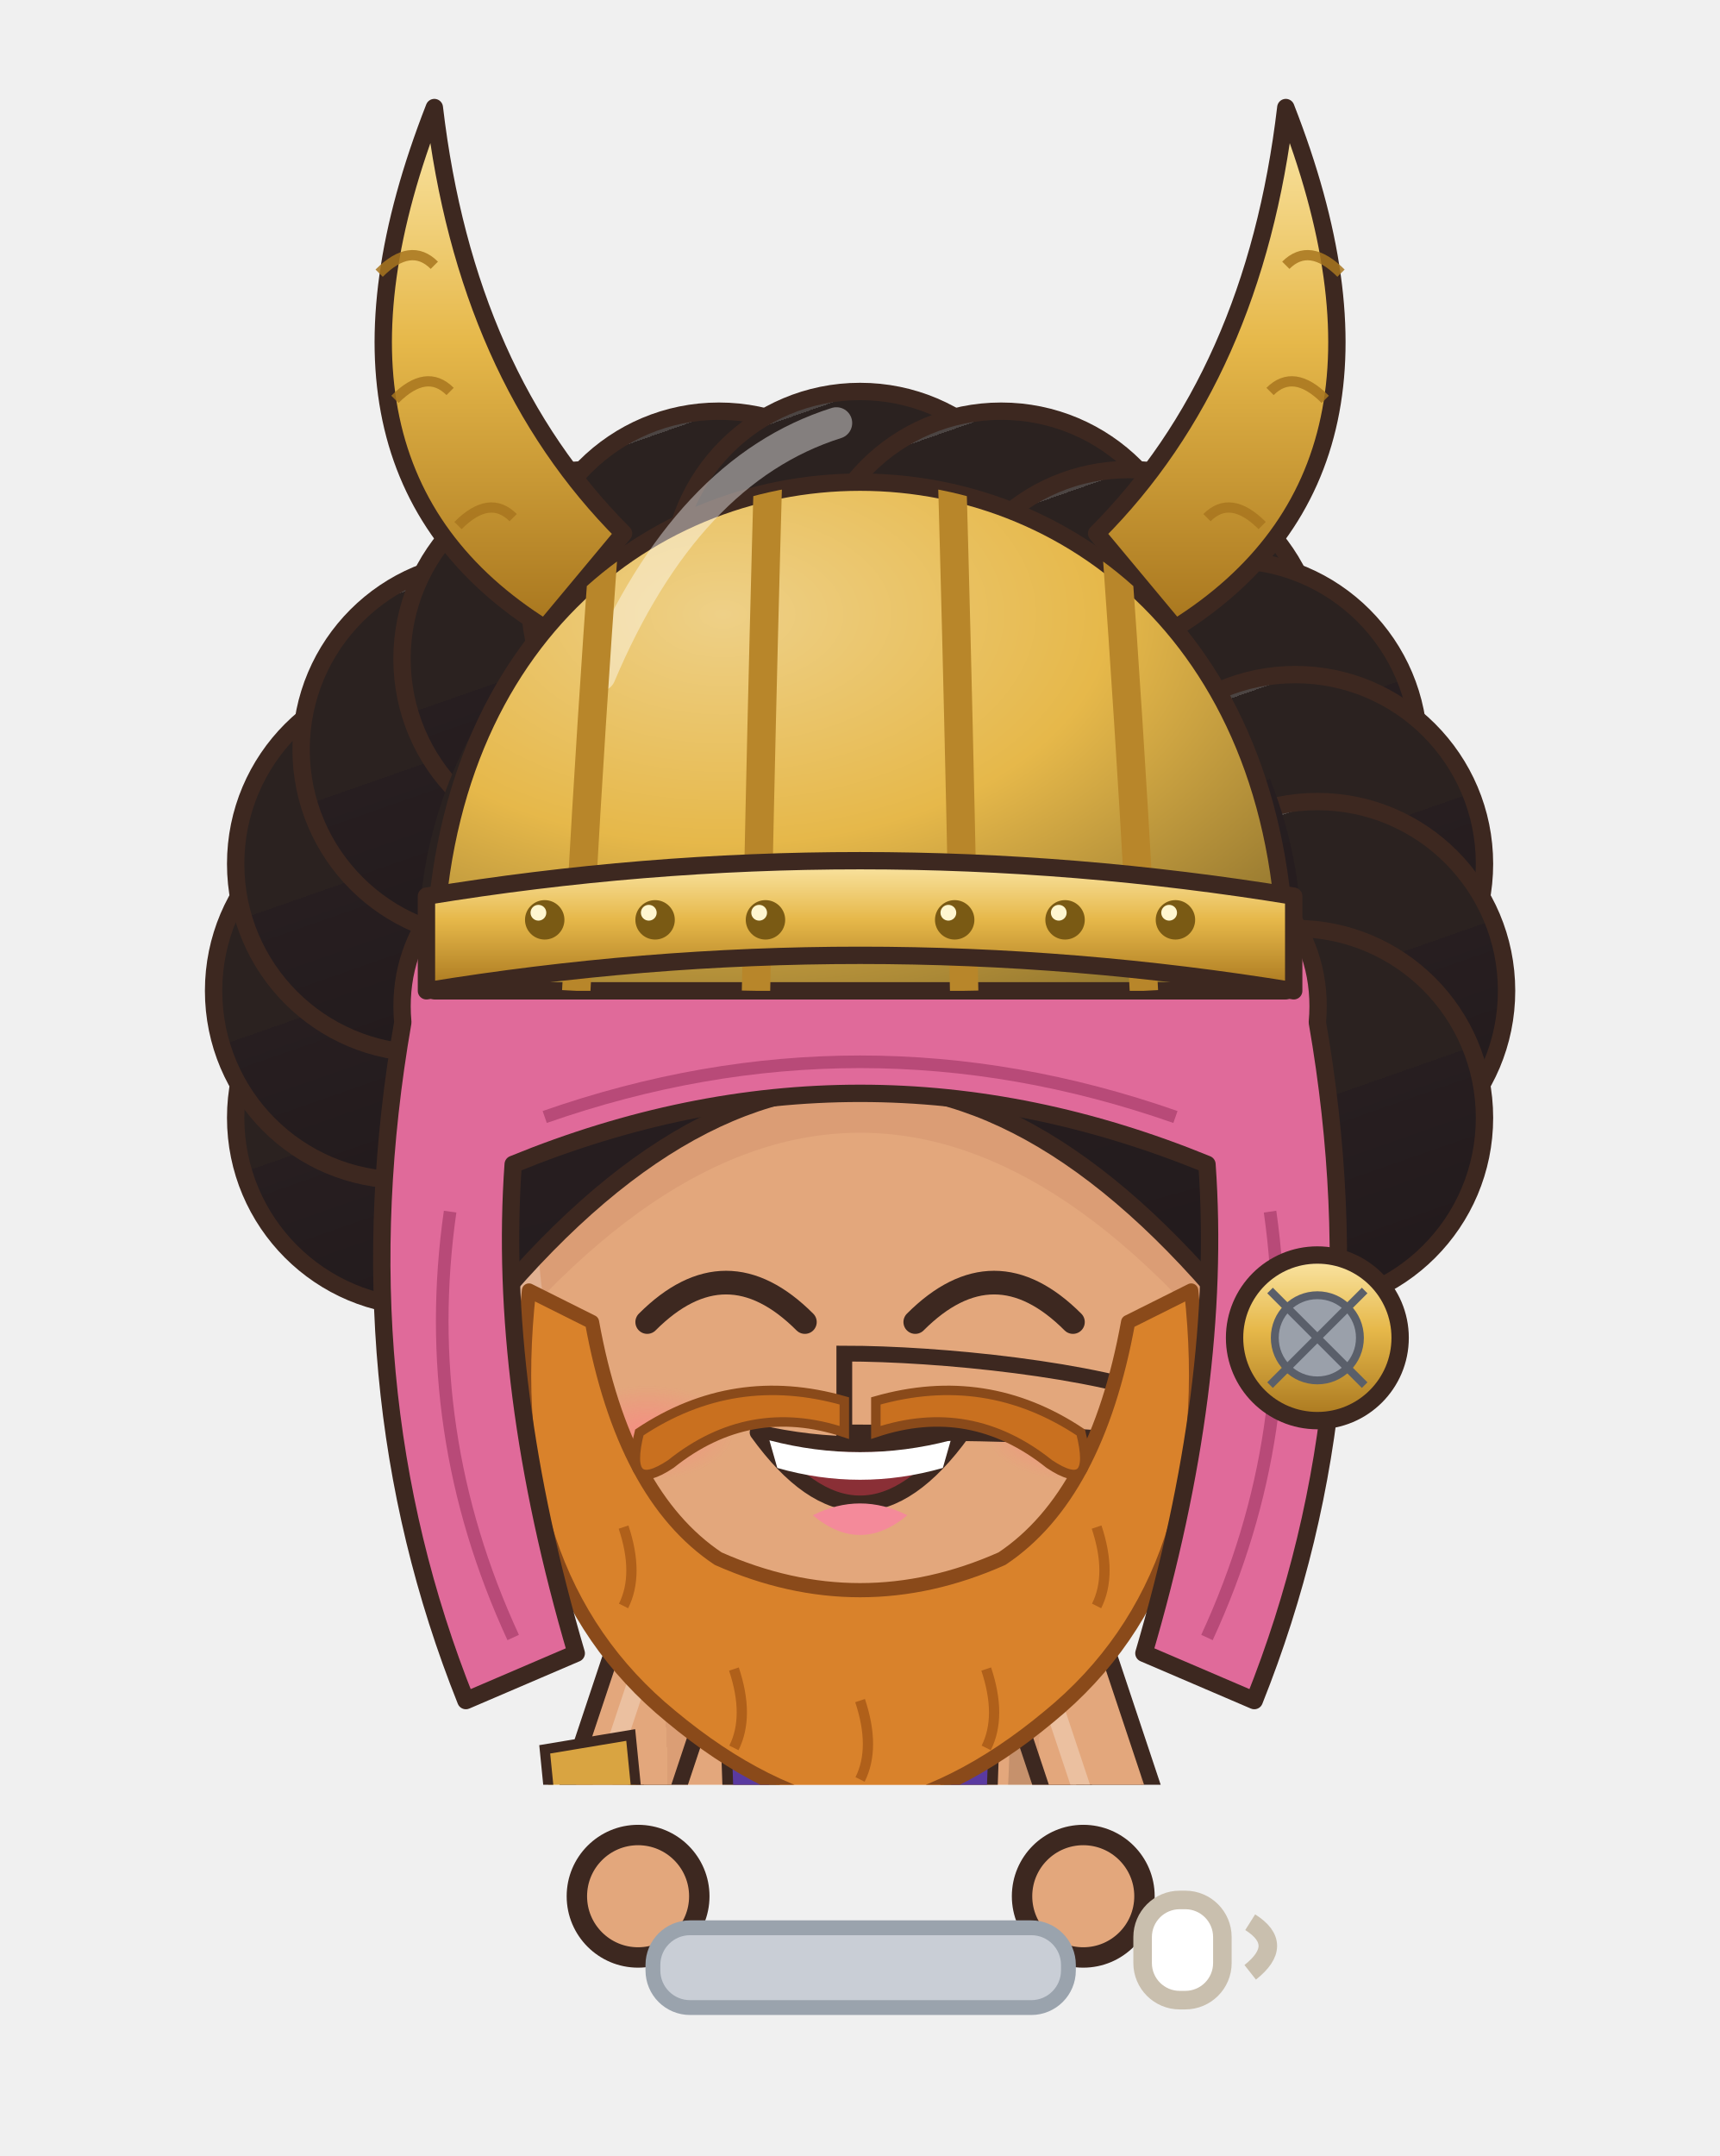
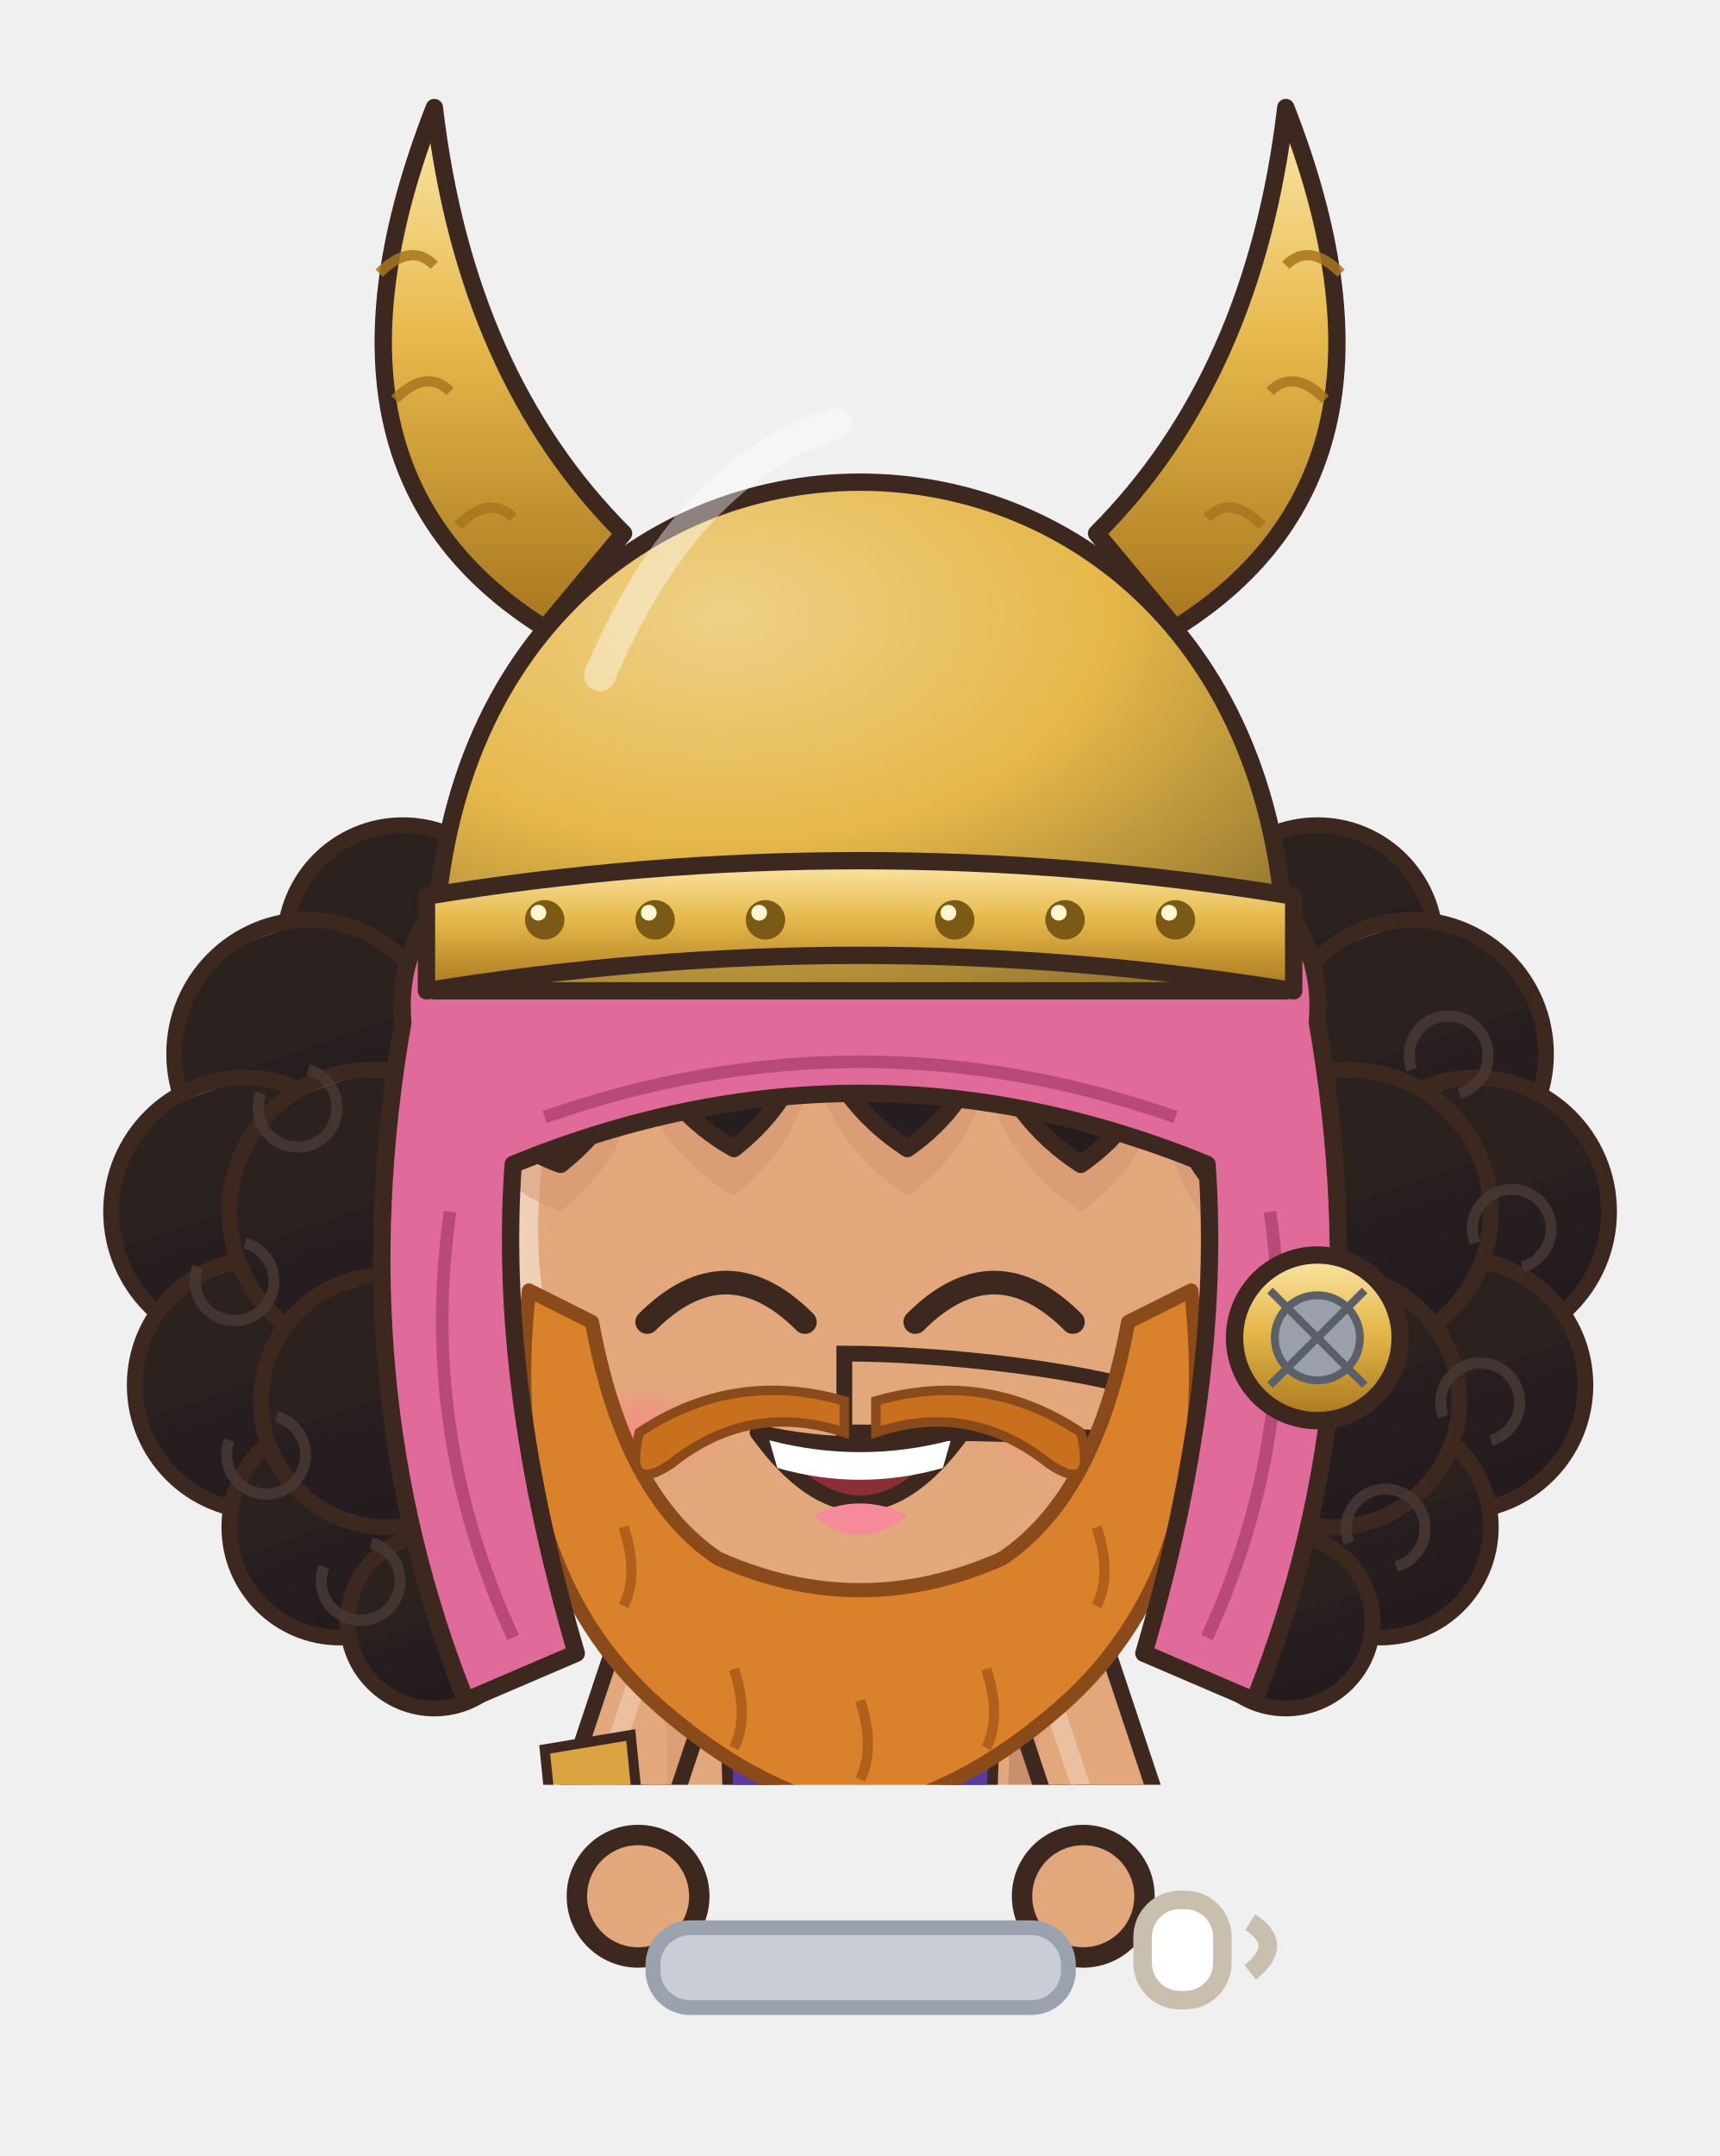
<svg xmlns="http://www.w3.org/2000/svg" viewBox="161.6 201.8 92.7 116.2" width="92.7" height="116.2">
  <svg x="161.6" y="201.8" viewBox="-120 -180 240 248.94" width="92.736" height="96.192">
    <defs>
      <linearGradient id="hair19" x1="0" y1="0" x2=".35" y2="1">
        <stop offset="0" stop-color="#4c4543" />
        <stop offset=".16" stop-color="#4c4543" />
        <stop offset=".16" stop-color="#2b2220" />
        <stop offset=".58" stop-color="#2b2220" />
        <stop offset=".58" stop-color="#271e20" />
        <stop offset="1" stop-color="#231b1d" />
      </linearGradient>
      <radialGradient id="skin19" cx=".4" cy=".32" r=".85">
        <stop offset="0" stop-color="#e3a77c" />
        <stop offset=".84" stop-color="#e3a77c" />
        <stop offset=".84" stop-color="#db9e75" />
        <stop offset="1" stop-color="#db9e75" />
      </radialGradient>
      <linearGradient id="cloth19" x1="0" y1="0" x2=".45" y2="1">
        <stop offset="0" stop-color="#e7b590" />
        <stop offset=".16" stop-color="#e7b590" />
        <stop offset=".16" stop-color="#e3a77c" />
        <stop offset=".6" stop-color="#e3a77c" />
        <stop offset=".6" stop-color="#be8b6b" />
        <stop offset="1" stop-color="#ae7f62" />
      </linearGradient>
      <linearGradient id="iris19" x1="0" y1="0" x2="0" y2="1">
        <stop offset="0" stop-color="#281a12" />
        <stop offset=".5" stop-color="#5a3a2a" />
        <stop offset="1" stop-color="#a49289" />
      </linearGradient>
      <linearGradient id="gold19" x1="0" y1="0" x2="1" y2="1">
        <stop offset="0" stop-color="#f6d27a" />
        <stop offset=".55" stop-color="#d9a63a" />
        <stop offset="1" stop-color="#a8761e" />
      </linearGradient>
      <linearGradient id="steel19" x1="0" y1="0" x2="1" y2="1">
        <stop offset="0" stop-color="#e4e8ee" />
        <stop offset=".5" stop-color="#9aa3ad" />
        <stop offset="1" stop-color="#5a606a" />
      </linearGradient>
      <linearGradient id="beard19" x1="0" y1="0" x2="0" y2="1">
        <stop offset="0" stop-color="#e6e6ea" />
        <stop offset="1" stop-color="#b8b8c2" />
      </linearGradient>
      <radialGradient id="hawkiris19" cx=".45" cy=".4" r=".7">
        <stop offset="0" stop-color="#ffe27a" />
        <stop offset=".6" stop-color="#e8a52a" />
        <stop offset="1" stop-color="#9a5a12" />
      </radialGradient>
      <linearGradient id="straw19" x1="0" y1="0" x2=".3" y2="1">
        <stop offset="0" stop-color="#ffe7aa" />
        <stop offset=".16" stop-color="#ffe7aa" />
        <stop offset=".16" stop-color="#ffe39a" />
        <stop offset=".58" stop-color="#ffe39a" />
        <stop offset=".58" stop-color="#e9b456" />
        <stop offset="1" stop-color="#d6a54f" />
      </linearGradient>
      <radialGradient id="blush19">
        <stop offset="0" stop-color="#ff7f86" stop-opacity=".9" />
        <stop offset="1" stop-color="#ff7f86" stop-opacity="0" />
      </radialGradient>
      <pattern id="stripe19" width="12" height="10" patternUnits="userSpaceOnUse">
        <rect width="6" height="10" fill="#e05a7a" />
        <rect x="6" width="6" height="10" fill="#5a3aa0" />
      </pattern>
      <clipPath id="face19">
        <path d="M -46,-4 C -47,-38 -25,-55 0,-55 C 25,-55 47,-38 46,-4 C 45,23 26,43 0,44 C -26,43 -45,23 -46,-4 Z" />
      </clipPath>
      <clipPath id="torso19">
        <path d="M -30,50 C -34,68 -28,94 -26,124 L 26,124 C 28,94 34,68 30,50 C 18,40 -18,40 -30,50 Z" />
      </clipPath>
    </defs>
    <ellipse cx="0" cy="208" rx="42" ry="7" fill="#000000" opacity=".16" />
    <g transform="translate(0,44.0) scale(1.100,1.100) translate(0,-44)">
-       <circle cx="-55.2" cy="-17.9" r="24" fill="url(#hair19)" stroke="#3d2820" stroke-width="2.2" stroke-linejoin="round" />
-       <circle cx="-58.0" cy="-34.0" r="24" fill="url(#hair19)" stroke="#3d2820" stroke-width="2.2" stroke-linejoin="round" />
-       <circle cx="-55.2" cy="-50.1" r="24" fill="url(#hair19)" stroke="#3d2820" stroke-width="2.2" stroke-linejoin="round" />
-       <circle cx="-46.9" cy="-64.6" r="24" fill="url(#hair19)" stroke="#3d2820" stroke-width="2.2" stroke-linejoin="round" />
-       <circle cx="-34.1" cy="-76.1" r="24" fill="url(#hair19)" stroke="#3d2820" stroke-width="2.2" stroke-linejoin="round" />
-       <circle cx="-17.9" cy="-83.5" r="24" fill="url(#hair19)" stroke="#3d2820" stroke-width="2.2" stroke-linejoin="round" />
-       <circle cx="-0.0" cy="-86.0" r="24" fill="url(#hair19)" stroke="#3d2820" stroke-width="2.2" stroke-linejoin="round" />
-       <circle cx="17.9" cy="-83.5" r="24" fill="url(#hair19)" stroke="#3d2820" stroke-width="2.2" stroke-linejoin="round" />
-       <circle cx="34.1" cy="-76.1" r="24" fill="url(#hair19)" stroke="#3d2820" stroke-width="2.2" stroke-linejoin="round" />
-       <circle cx="46.9" cy="-64.6" r="24" fill="url(#hair19)" stroke="#3d2820" stroke-width="2.2" stroke-linejoin="round" />
-       <circle cx="55.2" cy="-50.1" r="24" fill="url(#hair19)" stroke="#3d2820" stroke-width="2.2" stroke-linejoin="round" />
-       <circle cx="58.0" cy="-34.0" r="24" fill="url(#hair19)" stroke="#3d2820" stroke-width="2.2" stroke-linejoin="round" />
-       <circle cx="55.2" cy="-17.9" r="24" fill="url(#hair19)" stroke="#3d2820" stroke-width="2.2" stroke-linejoin="round" />
-       <circle cx="0" cy="-40" r="56" fill="url(#hair19)" />
+       <circle cx="-58" cy="-40" r="15" fill="url(#hair19)" stroke="#3d2820" stroke-width="2" stroke-linejoin="round" />
+       <circle cx="-70" cy="-26" r="17" fill="url(#hair19)" stroke="#3d2820" stroke-width="2" stroke-linejoin="round" />
+       <circle cx="-78" cy="-6" r="17" fill="url(#hair19)" stroke="#3d2820" stroke-width="2" stroke-linejoin="round" />
+       <circle cx="-76" cy="16" r="16" fill="url(#hair19)" stroke="#3d2820" stroke-width="2" stroke-linejoin="round" />
+       <circle cx="-66" cy="34" r="14" fill="url(#hair19)" stroke="#3d2820" stroke-width="2" stroke-linejoin="round" />
+       <circle cx="-54" cy="46" r="11" fill="url(#hair19)" stroke="#3d2820" stroke-width="2" stroke-linejoin="round" />
+       <circle cx="-62" cy="-6" r="18" fill="url(#hair19)" stroke="#3d2820" stroke-width="2" stroke-linejoin="round" />
+       <circle cx="-60" cy="18" r="16" fill="url(#hair19)" stroke="#3d2820" stroke-width="2" stroke-linejoin="round" />
+       <path d="M -70,-24 a 5,5 0 1 1 -6,3" stroke="#4a3a34" stroke-width="1.4" fill="none" opacity=".8" />
+       <path d="M -78,-2 a 5,5 0 1 1 -6,3" stroke="#4a3a34" stroke-width="1.4" fill="none" opacity=".8" />
+       <path d="M -74,20 a 5,5 0 1 1 -6,3" stroke="#4a3a34" stroke-width="1.4" fill="none" opacity=".8" />
+       <path d="M -62,36 a 5,5 0 1 1 -6,3" stroke="#4a3a34" stroke-width="1.4" fill="none" opacity=".8" />
+       <circle cx="58" cy="-40" r="15" fill="url(#hair19)" stroke="#3d2820" stroke-width="2" stroke-linejoin="round" />
+       <circle cx="70" cy="-26" r="17" fill="url(#hair19)" stroke="#3d2820" stroke-width="2" stroke-linejoin="round" />
+       <circle cx="78" cy="-6" r="17" fill="url(#hair19)" stroke="#3d2820" stroke-width="2" stroke-linejoin="round" />
+       <circle cx="76" cy="16" r="16" fill="url(#hair19)" stroke="#3d2820" stroke-width="2" stroke-linejoin="round" />
+       <circle cx="66" cy="34" r="14" fill="url(#hair19)" stroke="#3d2820" stroke-width="2" stroke-linejoin="round" />
+       <circle cx="54" cy="46" r="11" fill="url(#hair19)" stroke="#3d2820" stroke-width="2" stroke-linejoin="round" />
+       <circle cx="62" cy="-6" r="18" fill="url(#hair19)" stroke="#3d2820" stroke-width="2" stroke-linejoin="round" />
+       <circle cx="60" cy="18" r="16" fill="url(#hair19)" stroke="#3d2820" stroke-width="2" stroke-linejoin="round" />
+       <path d="M 70,-24 a 5,5 0 1 1 6,3" stroke="#4a3a34" stroke-width="1.4" fill="none" opacity=".8" />
+       <path d="M 78,-2 a 5,5 0 1 1 6,3" stroke="#4a3a34" stroke-width="1.4" fill="none" opacity=".8" />
+       <path d="M 74,20 a 5,5 0 1 1 6,3" stroke="#4a3a34" stroke-width="1.4" fill="none" opacity=".8" />
+       <path d="M 62,36 a 5,5 0 1 1 6,3" stroke="#4a3a34" stroke-width="1.4" fill="none" opacity=".8" />
    </g>
    <g transform="translate(0,205) scale(1,1) translate(0,-205)">
      <path d="M -24,118 Q -32,150 -25,176 L -1,176 Q 6,150 -2,118 Z" fill="url(#stripe19)" stroke="#3d2820" stroke-width="2.2" stroke-linejoin="round" />
      <path d="M -22,172 Q -24,186.0 -22,200 L -4,200 Q -2,186.0 -4,172 Z" fill="#8a5a3a" stroke="#3d2820" stroke-width="2.2" stroke-linejoin="round" />
      <path d="M -18,176 L -18,196" stroke="#ffffff" stroke-width="2" opacity=".18" />
      <path d="M -30.5,172.0 L -23.0,181.1 L -18.0,177.3 L -13.0,180.6 L -8.0,177.2 L -3.0,181.7 L 4.5,172.0 L -3.0,165.3 L -8.0,167.9 L -13.0,164.3 L -18.0,168.0 L -23.0,164.9 Z" fill="#c9a878" stroke="#887251" stroke-width="1.5" stroke-linejoin="round" />
      <path d="M -25.0,170.4 q 2.0,3.0 4.0,4.0" stroke="#887251" stroke-width="1.1" fill="none" opacity=".55" />
      <path d="M -23.0,174.7 l 4.0,0.0" stroke="#dbc6a7" stroke-width="1.6" stroke-linecap="round" opacity=".7" />
      <path d="M -10.0,170.2 q 2.0,3.0 4.0,4.0" stroke="#887251" stroke-width="1.1" fill="none" opacity=".55" />
      <ellipse cx="-13" cy="205" rx="14" ry="7" fill="#8a5a3a" stroke="#3d2820" stroke-width="2.2" stroke-linejoin="round" />
      <ellipse cx="-17" cy="202.5" rx="5" ry="2" fill="#ffffff" opacity=".3" />
      <path d="M 2,118 Q -6,150 1,176 L 25,176 Q 32,150 24,118 Z" fill="url(#stripe19)" stroke="#3d2820" stroke-width="2.2" stroke-linejoin="round" />
      <path d="M 4,172 Q 2,186.0 4,200 L 22,200 Q 24,186.0 22,172 Z" fill="#8a5a3a" stroke="#3d2820" stroke-width="2.2" stroke-linejoin="round" />
      <path d="M 8,176 L 8,196" stroke="#ffffff" stroke-width="2" opacity=".18" />
      <path d="M -4.5,172.0 L 3.0,179.9 L 8.0,177.0 L 13.0,180.4 L 18.0,177.1 L 23.0,181.0 L 30.5,172.0 L 23.0,165.3 L 18.0,167.7 L 13.0,165.2 L 8.0,167.4 L 3.0,164.7 Z" fill="#c9a878" stroke="#887251" stroke-width="1.5" stroke-linejoin="round" />
      <path d="M 1.0,169.5 q 2.0,3.0 4.0,4.0" stroke="#887251" stroke-width="1.1" fill="none" opacity=".55" />
      <path d="M 3.0,174.7 l 4.0,0.0" stroke="#dbc6a7" stroke-width="1.6" stroke-linecap="round" opacity=".7" />
      <path d="M 16.0,173.2 q 2.0,3.0 4.0,4.0" stroke="#887251" stroke-width="1.1" fill="none" opacity=".55" />
      <ellipse cx="13" cy="205" rx="14" ry="7" fill="#8a5a3a" stroke="#3d2820" stroke-width="2.2" stroke-linejoin="round" />
      <ellipse cx="9" cy="202.5" rx="5" ry="2" fill="#ffffff" opacity=".3" />
      <path d="M -30,50 C -34,68 -28,94 -26,124 L 26,124 C 28,94 34,68 30,50 C 18,40 -18,40 -30,50 Z" fill="url(#skin19)" stroke="#3d2820" stroke-width="2.2" stroke-linejoin="round" />
      <path d="M -8,72 Q -6,82 -8,92 M 8,72 Q 6,82 8,92" stroke="#b18060" stroke-width="1.6" fill="none" />
      <g clip-path="url(#torso19)">
        <path d="M -30,50 C -34,68 -28,94 -26,124 L 26,124 C 28,94 34,68 30,50 C 18,40 -18,40 -30,50 Z" transform="translate(4,3)" fill="none" stroke="#ffffff" stroke-width="5" opacity=".3" />
        <path d="M -30,50 C -34,68 -28,94 -26,124 L 26,124 C 28,94 34,68 30,50 C 18,40 -18,40 -30,50 Z" transform="translate(-6,-2)" fill="none" stroke="#000000" stroke-width="9" opacity=".13" />
      </g>
      <path d="M -22,60 Q -12,70 -2,64 M 2,64 Q 12,70 22,60" stroke="#b18060" stroke-width="1.6" fill="none" stroke-linecap="round" />
      <path d="M 0,70 L 0,98 M -8,78 Q -4,80 -1,78 M 1,78 Q 4,80 8,78 M -8,88 Q -4,90 -1,88 M 1,88 Q 4,90 8,88" stroke="#b18060" stroke-width="1.2" fill="none" opacity=".75" />
      <path d="M -16,46 L -14,104" stroke="#3d2820" stroke-width="8" />
      <path d="M -16,46 L -14,104" stroke="#5a3aa0" stroke-width="5" />
      <path d="M 16,46 L 14,104" stroke="#3d2820" stroke-width="8" />
      <path d="M 16,46 L 14,104" stroke="#5a3aa0" stroke-width="5" />
      <rect x="-29" y="103" width="58" height="10" fill="#1f1d26" stroke="#3d2820" stroke-width="1.8" />
      <rect x="-6" y="102" width="12" height="12" rx="1.5" fill="none" stroke="#e6c25a" stroke-width="2.4" />
      <path d="M 20,104 L 36,116" stroke="#8a8f9a" stroke-width="2.4" />
      <ellipse cx="38" cy="126" rx="11" ry="12" fill="#d0402c" stroke="#3d2820" stroke-width="1.8" stroke-linejoin="round" />
      <path d="M 30,120 Q 38,116 46,120" stroke="#8a2a1a" stroke-width="1.6" fill="none" />
      <path d="M -28,54 L -38,84 L -31,102" stroke="#3d2820" stroke-width="17" fill="none" stroke-linecap="round" stroke-linejoin="round" />
      <path d="M -28,54 L -38,84 L -31,102" stroke="url(#skin19)" stroke-width="12.6" fill="none" stroke-linecap="round" stroke-linejoin="round" />
      <path d="M -28,54 L -38,84 L -31,102" transform="translate(-2.6,-1)" stroke="#ffffff" stroke-width="2.6" fill="none" stroke-linecap="round" stroke-linejoin="round" opacity=".28" />
      <path d="M 28,54 L 38,84 L 31,102" stroke="#3d2820" stroke-width="17" fill="none" stroke-linecap="round" stroke-linejoin="round" />
      <path d="M 28,54 L 38,84 L 31,102" stroke="url(#skin19)" stroke-width="12.6" fill="none" stroke-linecap="round" stroke-linejoin="round" />
      <path d="M 28,54 L 38,84 L 31,102" transform="translate(-2.6,-1)" stroke="#ffffff" stroke-width="2.6" fill="none" stroke-linecap="round" stroke-linejoin="round" opacity=".28" />
      <circle cx="-31" cy="102" r="8.5" fill="url(#skin19)" stroke="#3d2820" stroke-width="2.2" />
      <circle cx="31" cy="102" r="8.5" fill="url(#skin19)" stroke="#3d2820" stroke-width="2.2" />
      <path d="M -44,64 L -32,62 L -31,72 L -43,74 Z" fill="#d9a441" stroke="#3d2820" stroke-width="1.4" />
      <path d="M -10,34 L 10,34 L 9,46 Q 0,50 -9,46 Z" fill="#db9e75" />
    </g>
    <g transform="translate(0,44.0) scale(1.100,1.100) translate(0,-44)">
      <ellipse cx="-45" cy="8" rx="7" ry="10" fill="url(#skin19)" stroke="#3d2820" stroke-width="2.2" stroke-linejoin="round" />
      <ellipse cx="45" cy="8" rx="7" ry="10" fill="url(#skin19)" stroke="#3d2820" stroke-width="2.2" stroke-linejoin="round" />
      <path d="M -46,-4 C -47,-38 -25,-55 0,-55 C 25,-55 47,-38 46,-4 C 45,23 26,43 0,44 C -26,43 -45,23 -46,-4 Z" fill="url(#skin19)" stroke="#3d2820" stroke-width="2.2" stroke-linejoin="round" />
      <g clip-path="url(#face19)">
        <path d="M -46,-4 C -47,-38 -25,-55 0,-55 C 25,-55 47,-38 46,-4 C 45,23 26,43 0,44 C -26,43 -45,23 -46,-4 Z" transform="translate(3.5,2.5)" fill="none" stroke="#ffffff" stroke-width="3.4" opacity=".45" />
      </g>
      <g clip-path="url(#face19)">
-         <path d="M -53,14 C -60,-46 -28,-72 0,-72 C 28,-72 60,-46 53,14 Q 0,-58 -53,14 Z" transform="translate(0,6)" fill="#d3946e" opacity=".5" />
+         <path d="M -53,14 C -60,-46 -28,-72 0,-72 C 28,-72 60,-46 53,14 L 48,-6 Q 39.4,-14.2 38,-26 Q 35.5,-17.2 28,-12 Q 19.1,-17.8 16,-28 Q 13.5,-19.2 6,-14 Q -2.9,-19.8 -6,-30 Q -8.1,-20.2 -16,-14 Q -24.5,-18.8 -28,-28 Q -30.1,-18.2 -38,-12 Q -44.4,-14.2 -48,-20 Q -44.4,-2.1 -53,14 Z" transform="translate(0,6)" fill="#d3946e" opacity=".5" />
      </g>
      <path d="M -27,8 Q -17,-2 -7,8" stroke="#3d2820" stroke-width="3" fill="none" stroke-linecap="round" />
      <path d="M 7,8 Q 17,-2 27,8" stroke="#3d2820" stroke-width="3" fill="none" stroke-linecap="round" />
      <path d="M -13,22 Q 0,40 13,22 Q 0,25 -13,22 Z" fill="#8a2f36" stroke="#3d2820" stroke-width="2" stroke-linejoin="round" />
      <path d="M -11.5,23 Q 0,26 11.5,23 L 10.5,26.5 Q 0,29.5 -10.5,26.5 Z" fill="#ffffff" />
      <path d="M -6,32.5 Q 0,37.5 6,32.5 Q 0,29.5 -6,32.5 Z" fill="#f48a9a" />
      <ellipse cx="-27" cy="22" rx="11" ry="6" fill="url(#blush19)" opacity="0.70" />
      <ellipse cx="27" cy="22" rx="11" ry="6" fill="url(#blush19)" opacity="0.70" />
      <path d="M -2,12 C 10,12 30,14 40,18 C 42,22 38,24 34,23 C 22,22 8,22 -2,22 Z" fill="url(#skin19)" stroke="#3d2820" stroke-width="2" />
      <path d="M -42,4 Q -46,40 -24,58 Q -12,68 0,70 Q 12,68 24,58 Q 46,40 42,4 L 34,8 Q 30,30 18,38 Q 0,46 -18,38 Q -30,30 -34,8 Z" fill="#d9822b" stroke="#8a4a1a" stroke-width="1.8" stroke-linejoin="round" />
      <path d="M -2,22 Q -14,18 -24,26 Q -30,30 -28,22 Q -16,14 -2,18 Z M 2,22 Q 14,18 24,26 Q 30,30 28,22 Q 16,14 2,18 Z" fill="#c9701f" stroke="#8a4a1a" stroke-width="1.2" />
      <path d="M -30,34 q 2,6 0,10" stroke="#b0601a" stroke-width="1.3" fill="none" />
      <path d="M -16,52 q 2,6 0,10" stroke="#b0601a" stroke-width="1.3" fill="none" />
      <path d="M 0,56 q 2,6 0,10" stroke="#b0601a" stroke-width="1.3" fill="none" />
      <path d="M 16,52 q 2,6 0,10" stroke="#b0601a" stroke-width="1.3" fill="none" />
      <path d="M 30,34 q 2,6 0,10" stroke="#b0601a" stroke-width="1.3" fill="none" />
-       <path d="M -53,14 C -60,-46 -28,-72 0,-72 C 28,-72 60,-46 53,14 Q 0,-58 -53,14 Z" fill="url(#hair19)" stroke="#3d2820" stroke-width="2.2" stroke-linejoin="round" />
+       <path d="M -53,14 C -60,-46 -28,-72 0,-72 C 28,-72 60,-46 53,14 L 48,-6 Q 39.4,-14.2 38,-26 Q 35.5,-17.2 28,-12 Q 19.1,-17.8 16,-28 Q 13.5,-19.2 6,-14 Q -2.9,-19.8 -6,-30 Q -8.1,-20.2 -16,-14 Q -24.5,-18.8 -28,-28 Q -30.1,-18.2 -38,-12 Q -44.4,-14.2 -48,-20 Q -44.4,-2.1 -53,14 Z" fill="url(#hair19)" stroke="#3d2820" stroke-width="2.2" stroke-linejoin="round" />
      <defs>
        <linearGradient id="hg19" x1="0" y1="0" x2="0" y2="1">
          <stop offset="0" stop-color="#fbe7a8" />
          <stop offset=".45" stop-color="#e6b84a" />
          <stop offset="1" stop-color="#a8761e" />
        </linearGradient>
        <linearGradient id="hh19" x1="0" y1="1" x2="1" y2="0">
          <stop offset="0" stop-color="#bdb6a4" />
          <stop offset=".55" stop-color="#f2eee4" />
          <stop offset="1" stop-color="#ffffff" />
        </linearGradient>
        <linearGradient id="hk19" x1="0" y1="1" x2="1" y2="0">
          <stop offset="0" stop-color="#2a2e38" />
          <stop offset=".6" stop-color="#4a4f5c" />
          <stop offset="1" stop-color="#6a707e" />
        </linearGradient>
      </defs>
      <path d="M -58,-30 C -62,-74 62,-74 58,-30 Q 66,16 50,56 L 36,50 Q 46,16 44,-12 Q 0,-30 -44,-12 Q -46,16 -36,50 L -50,56 Q -66,16 -58,-30 Z" fill="#e06a9a" stroke="#3d2820" stroke-width="2.2" stroke-linejoin="round" />
      <path d="M -52,-6 Q -56,22 -44,48 M 52,-6 Q 56,22 44,48 M -40,-18 Q 0,-32 40,-18" stroke="#b84a78" stroke-width="1.6" fill="none" />
      <circle cx="58" cy="10" r="10.5" fill="url(#hg19)" stroke="#3d2820" stroke-width="2.2" stroke-linejoin="round" />
      <circle cx="58" cy="10" r="5.4" fill="#9aa0aa" stroke="#5a5f6a" stroke-width="1" />
      <path d="M 52,4 L 64,16 M 64,4 L 52,16" stroke="#5a5f6a" stroke-width="1" />
      <path d="M -40,-80 Q -72,-100 -54,-146 Q -50,-112 -30,-92 Z" fill="url(#hg19)" stroke="#3d2820" stroke-width="2.2" stroke-linejoin="round" />
      <path d="M -44,-94 q -3,-3 -7,1" stroke="#a8761e" stroke-width="1.3" fill="none" opacity=".85" />
      <path d="M -52,-110 q -3,-3 -7,1" stroke="#a8761e" stroke-width="1.3" fill="none" opacity=".85" />
      <path d="M -54,-126 q -3,-3 -7,1" stroke="#a8761e" stroke-width="1.3" fill="none" opacity=".85" />
      <path d="M 40,-80 Q 72,-100 54,-146 Q 50,-112 30,-92 Z" fill="url(#hg19)" stroke="#3d2820" stroke-width="2.2" stroke-linejoin="round" />
      <path d="M 44,-94 q 3,-3 7,1" stroke="#a8761e" stroke-width="1.3" fill="none" opacity=".85" />
      <path d="M 52,-110 q 3,-3 7,1" stroke="#a8761e" stroke-width="1.3" fill="none" opacity=".85" />
      <path d="M 54,-126 q 3,-3 7,1" stroke="#a8761e" stroke-width="1.3" fill="none" opacity=".85" />
      <defs>
        <radialGradient id="hd19" cx=".34" cy=".26" r=".9">
          <stop offset="0" stop-color="#eed087" />
          <stop offset=".5" stop-color="#e6b84a" />
          <stop offset="1" stop-color="#8e722d" />
        </radialGradient>
      </defs>
      <path d="M -54,-34 C -56,-120 56,-120 54,-34 Z" fill="url(#hd19)" stroke="#3d2820" stroke-width="2.2" stroke-linejoin="round" />
      <path d="M -33,-74 Q -22,-100 -3,-106" stroke="#ffffff" stroke-width="4" fill="none" stroke-linecap="round" opacity=".42" />
-       <defs>
-         <clipPath id="uc19">
-           <path d="M -54,-34 C -56,-120 56,-120 54,-34 Z" />
-         </clipPath>
-       </defs>
-       <g clip-path="url(#uc19)">
-         <path d="M -30,-122 Q -33.6,-80 -36.0,-34" stroke="#b8862a" stroke-width="3.6" fill="none" />
-         <path d="M -11,-122 Q -12.32,-80 -13.2,-34" stroke="#b8862a" stroke-width="3.6" fill="none" />
-         <path d="M 11,-122 Q 12.32,-80 13.2,-34" stroke="#b8862a" stroke-width="3.6" fill="none" />
-         <path d="M 30,-122 Q 33.6,-80 36.0,-34" stroke="#b8862a" stroke-width="3.6" fill="none" />
-       </g>
      <path d="M -55,-46 Q 0,-55 55,-46 L 55,-34 Q 0,-43 -55,-34 Z" fill="url(#hg19)" stroke="#3d2820" stroke-width="2.2" stroke-linejoin="round" />
      <circle cx="-40" cy="-43.0" r="2.5" fill="#7a5a14" />
      <circle cx="-40.8" cy="-43.9" r="1" fill="#fff6d0" />
      <circle cx="-26" cy="-43.0" r="2.5" fill="#7a5a14" />
      <circle cx="-26.8" cy="-43.9" r="1" fill="#fff6d0" />
      <circle cx="-12" cy="-43.0" r="2.5" fill="#7a5a14" />
      <circle cx="-12.8" cy="-43.9" r="1" fill="#fff6d0" />
      <circle cx="12" cy="-43.0" r="2.5" fill="#7a5a14" />
      <circle cx="11.2" cy="-43.9" r="1" fill="#fff6d0" />
      <circle cx="26" cy="-43.0" r="2.5" fill="#7a5a14" />
      <circle cx="25.2" cy="-43.9" r="1" fill="#fff6d0" />
      <circle cx="40" cy="-43.0" r="2.5" fill="#7a5a14" />
      <circle cx="39.2" cy="-43.9" r="1" fill="#fff6d0" />
    </g>
    <g transform="translate(0,205) scale(1,1) translate(0,-205)" />
  </svg>
  <circle cx="196.0" cy="304.0" r="3.3" fill="#e3a77c" stroke="#3d2820" stroke-width="1.1" />
  <circle cx="220.0" cy="304.0" r="3.3" fill="#e3a77c" stroke="#3d2820" stroke-width="1.1" />
  <rect x="196.8" y="305.7" width="22.4" height="4.3" rx="2" fill="#c9ced6" stroke="#9aa3ad" stroke-width=".8" />
  <rect x="223.2" y="304.2" width="4.3" height="5.4" rx="2" fill="#ffffff" stroke="#c9bfae" />
  <path d="M 229.0,305.4 q 1.9,1.2 0,2.7" stroke="#c9bfae" fill="none" />
</svg>
